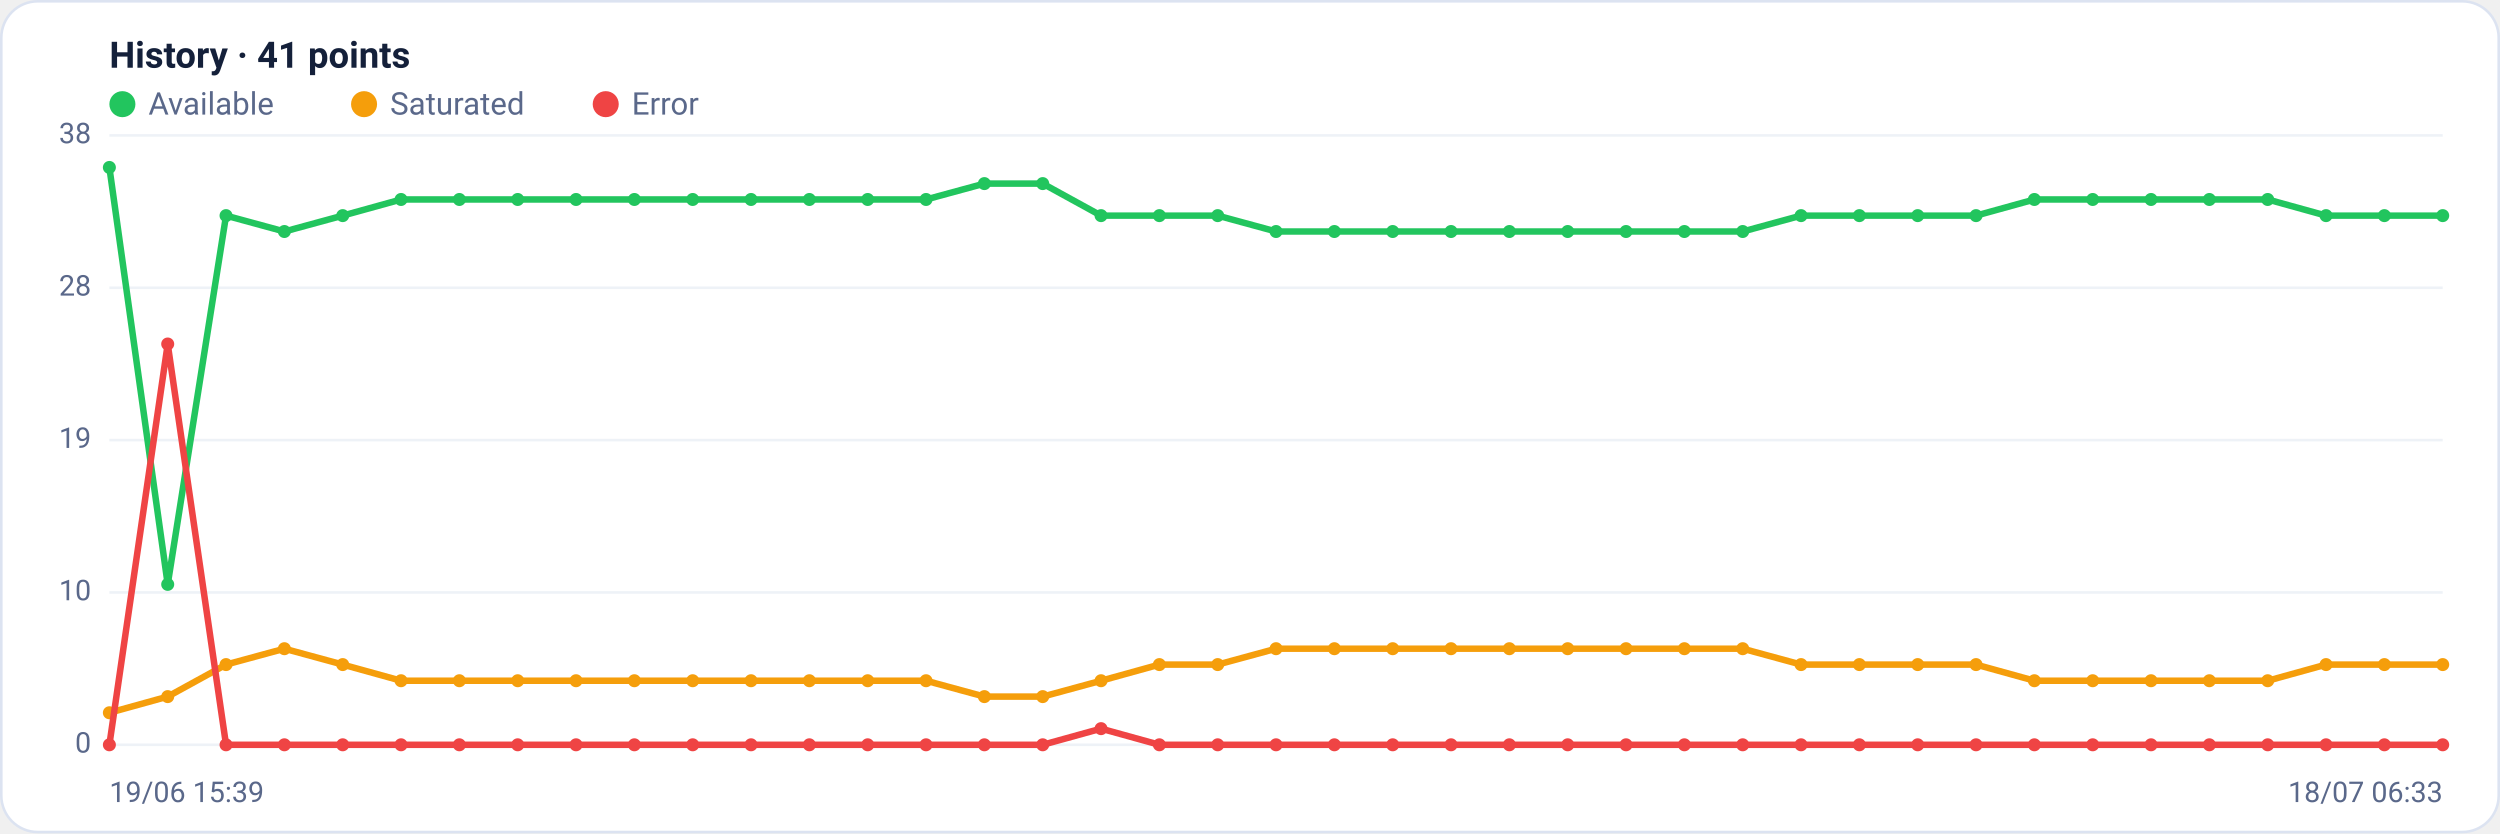
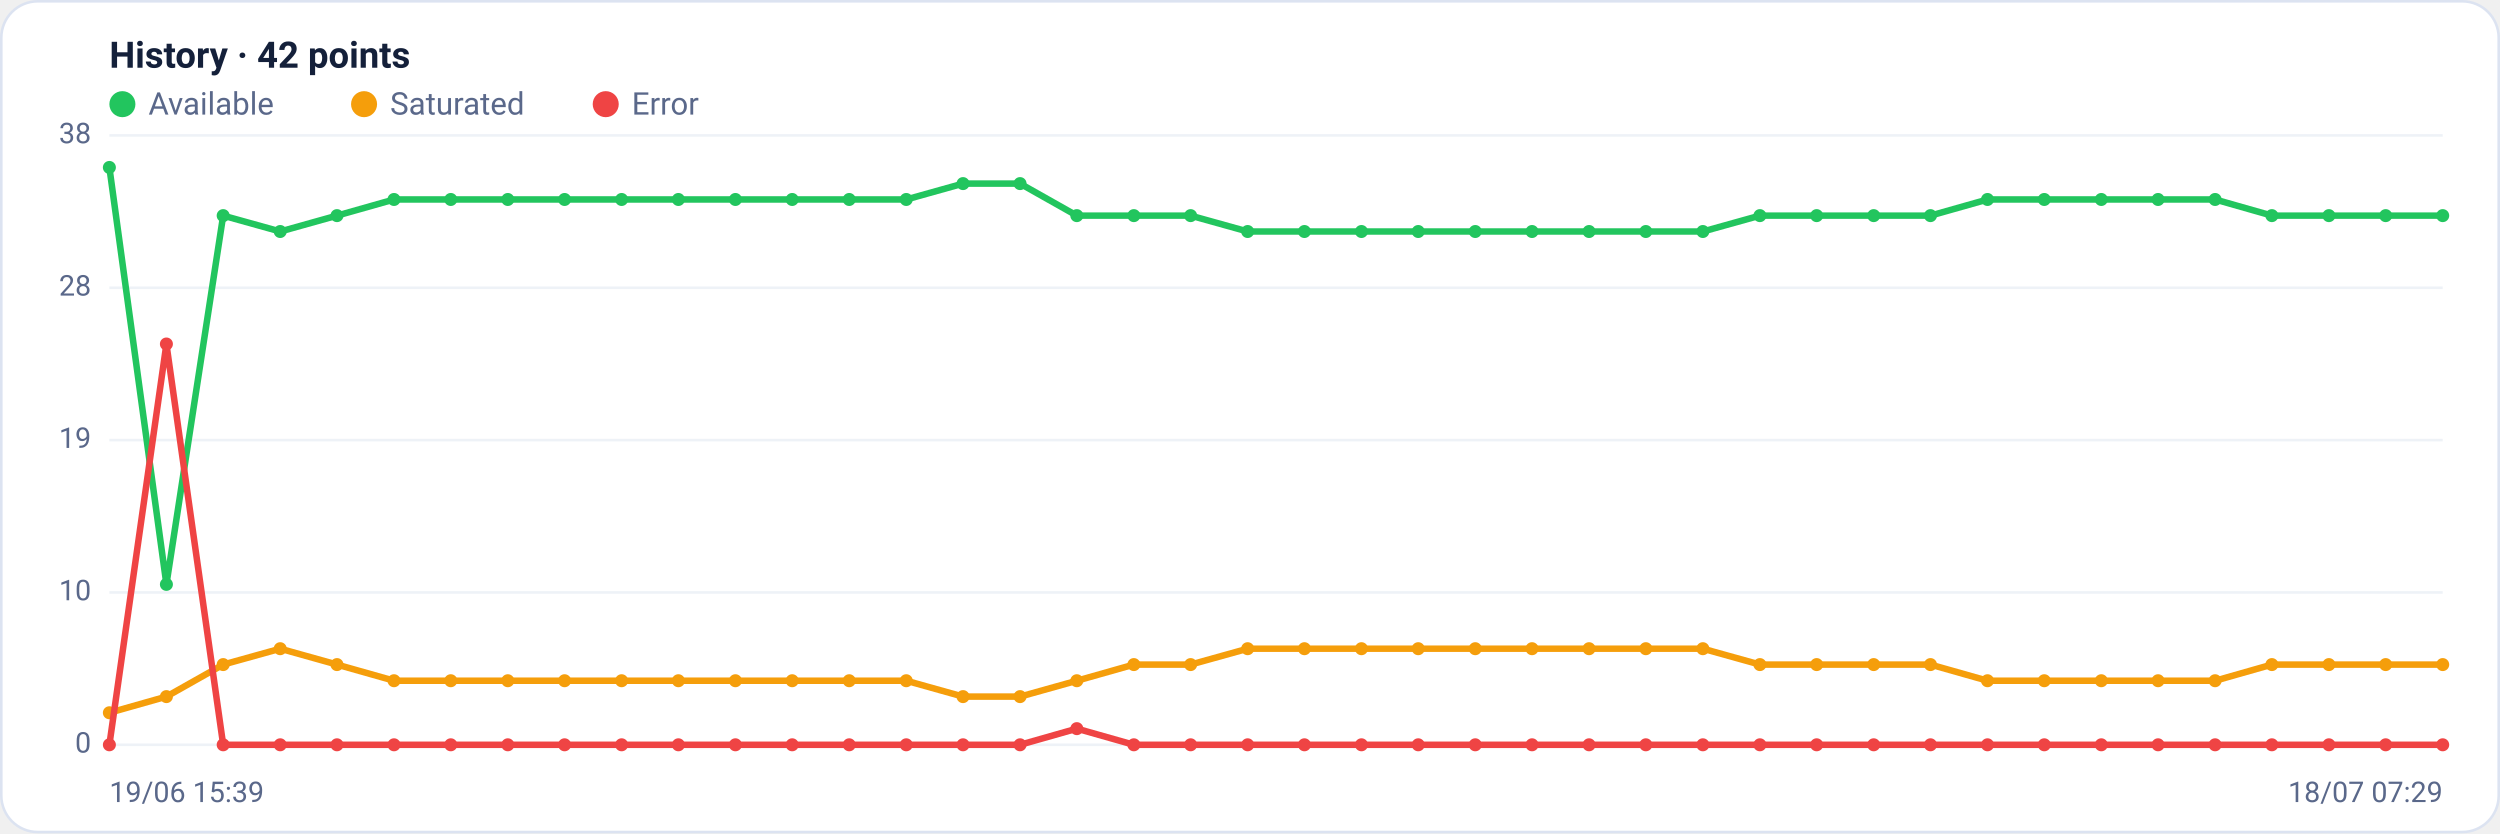
<svg xmlns="http://www.w3.org/2000/svg" viewBox="0 0 960 320" width="960" height="320" font-family="Segoe UI, system-ui, -apple-system, Roboto, Helvetica, Arial, sans-serif" role="img" aria-label="Availability history per region">
  <rect x="0.5" y="0.5" width="959" height="319" rx="14" fill="#ffffff" stroke="#dce3f1" />
-   <text x="42" y="26" font-size="14" font-weight="600" fill="#14203a">History · 41 points</text>
+   <text x="42" y="26" font-size="14" font-weight="600" fill="#14203a">History · 42 points</text>
  <circle cx="47" cy="40" r="5" fill="#22c55e" />
  <text x="57" y="44" font-size="12" fill="#5a688a">Available</text>
  <circle cx="139.8" cy="40" r="5" fill="#f59e0b" />
  <text x="149.8" y="44" font-size="12" fill="#5a688a">Saturated</text>
  <circle cx="232.6" cy="40" r="5" fill="#ef4444" />
  <text x="242.6" y="44" font-size="12" fill="#5a688a">Error</text>
  <line x1="42" y1="286.0" x2="938" y2="286.0" stroke="#eef2f7" stroke-width="1" />
  <text x="35" y="289.0" text-anchor="end" font-size="11" fill="#5a688a">0</text>
  <line x1="42" y1="227.5" x2="938" y2="227.5" stroke="#eef2f7" stroke-width="1" />
  <text x="35" y="230.5" text-anchor="end" font-size="11" fill="#5a688a">10</text>
  <line x1="42" y1="169.0" x2="938" y2="169.0" stroke="#eef2f7" stroke-width="1" />
  <text x="35" y="172.0" text-anchor="end" font-size="11" fill="#5a688a">19</text>
  <line x1="42" y1="110.5" x2="938" y2="110.5" stroke="#eef2f7" stroke-width="1" />
  <text x="35" y="113.5" text-anchor="end" font-size="11" fill="#5a688a">28</text>
  <line x1="42" y1="52.0" x2="938" y2="52.0" stroke="#eef2f7" stroke-width="1" />
  <text x="35" y="55.0" text-anchor="end" font-size="11" fill="#5a688a">38</text>
-   <polyline fill="none" stroke="#22c55e" stroke-width="2.5" stroke-linejoin="round" stroke-linecap="round" points="42.0,64.3 64.4,224.4 86.8,82.8 109.2,88.9 131.6,82.8 154.0,76.6 176.4,76.6 198.8,76.6 221.2,76.6 243.6,76.6 266.0,76.6 288.4,76.6 310.8,76.6 333.2,76.6 355.6,76.6 378.0,70.5 400.4,70.5 422.8,82.8 445.2,82.8 467.6,82.8 490.0,88.9 512.4,88.9 534.8,88.9 557.2,88.9 579.6,88.9 602.0,88.9 624.4,88.9 646.8,88.9 669.2,88.9 691.6,82.8 714.0,82.8 736.4,82.8 758.8,82.8 781.2,76.6 803.6,76.6 826.0,76.6 848.4,76.6 870.8,76.6 893.2,82.8 915.6,82.8 938.0,82.8" />
+   <polyline fill="none" stroke="#22c55e" stroke-width="2.5" stroke-linejoin="round" stroke-linecap="round" points="42.0,64.3 63.9,224.4 85.7,82.8 107.6,88.9 129.4,82.8 151.3,76.6 173.1,76.6 195.0,76.6 216.8,76.6 238.7,76.6 260.5,76.6 282.4,76.6 304.2,76.6 326.1,76.6 348.0,76.6 369.8,70.5 391.7,70.5 413.5,82.8 435.4,82.8 457.2,82.8 479.1,88.9 500.9,88.9 522.8,88.9 544.6,88.9 566.5,88.9 588.3,88.9 610.2,88.9 632.0,88.9 653.9,88.9 675.8,82.8 697.6,82.8 719.5,82.8 741.3,82.8 763.2,76.6 785.0,76.6 806.9,76.6 828.7,76.6 850.6,76.6 872.4,82.8 894.3,82.8 916.1,82.8 938.0,82.8" />
  <circle cx="42.0" cy="64.3" r="2.5" fill="#22c55e" />
-   <circle cx="64.4" cy="224.4" r="2.5" fill="#22c55e" />
-   <circle cx="86.8" cy="82.8" r="2.5" fill="#22c55e" />
-   <circle cx="109.2" cy="88.9" r="2.5" fill="#22c55e" />
-   <circle cx="131.6" cy="82.8" r="2.5" fill="#22c55e" />
-   <circle cx="154.0" cy="76.6" r="2.5" fill="#22c55e" />
-   <circle cx="176.4" cy="76.6" r="2.5" fill="#22c55e" />
-   <circle cx="198.8" cy="76.6" r="2.5" fill="#22c55e" />
-   <circle cx="221.2" cy="76.6" r="2.5" fill="#22c55e" />
-   <circle cx="243.6" cy="76.6" r="2.5" fill="#22c55e" />
-   <circle cx="266.0" cy="76.6" r="2.5" fill="#22c55e" />
-   <circle cx="288.4" cy="76.6" r="2.5" fill="#22c55e" />
-   <circle cx="310.8" cy="76.6" r="2.5" fill="#22c55e" />
-   <circle cx="333.2" cy="76.6" r="2.5" fill="#22c55e" />
-   <circle cx="355.6" cy="76.6" r="2.5" fill="#22c55e" />
-   <circle cx="378.0" cy="70.5" r="2.5" fill="#22c55e" />
-   <circle cx="400.4" cy="70.5" r="2.5" fill="#22c55e" />
-   <circle cx="422.8" cy="82.8" r="2.5" fill="#22c55e" />
-   <circle cx="445.2" cy="82.8" r="2.5" fill="#22c55e" />
-   <circle cx="467.6" cy="82.8" r="2.5" fill="#22c55e" />
-   <circle cx="490.0" cy="88.9" r="2.5" fill="#22c55e" />
-   <circle cx="512.4" cy="88.9" r="2.5" fill="#22c55e" />
-   <circle cx="534.8" cy="88.9" r="2.5" fill="#22c55e" />
-   <circle cx="557.2" cy="88.9" r="2.5" fill="#22c55e" />
-   <circle cx="579.6" cy="88.9" r="2.5" fill="#22c55e" />
-   <circle cx="602.0" cy="88.9" r="2.5" fill="#22c55e" />
-   <circle cx="624.4" cy="88.9" r="2.5" fill="#22c55e" />
-   <circle cx="646.8" cy="88.9" r="2.5" fill="#22c55e" />
-   <circle cx="669.2" cy="88.9" r="2.5" fill="#22c55e" />
-   <circle cx="691.6" cy="82.8" r="2.5" fill="#22c55e" />
-   <circle cx="714.0" cy="82.8" r="2.5" fill="#22c55e" />
-   <circle cx="736.4" cy="82.8" r="2.5" fill="#22c55e" />
-   <circle cx="758.8" cy="82.8" r="2.5" fill="#22c55e" />
-   <circle cx="781.2" cy="76.6" r="2.5" fill="#22c55e" />
-   <circle cx="803.6" cy="76.6" r="2.5" fill="#22c55e" />
-   <circle cx="826.0" cy="76.6" r="2.5" fill="#22c55e" />
-   <circle cx="848.4" cy="76.6" r="2.5" fill="#22c55e" />
-   <circle cx="870.8" cy="76.6" r="2.5" fill="#22c55e" />
-   <circle cx="893.2" cy="82.8" r="2.5" fill="#22c55e" />
-   <circle cx="915.6" cy="82.8" r="2.5" fill="#22c55e" />
+   <circle cx="63.9" cy="224.4" r="2.5" fill="#22c55e" />
+   <circle cx="85.7" cy="82.8" r="2.5" fill="#22c55e" />
+   <circle cx="107.6" cy="88.9" r="2.5" fill="#22c55e" />
+   <circle cx="129.4" cy="82.8" r="2.5" fill="#22c55e" />
+   <circle cx="151.3" cy="76.6" r="2.5" fill="#22c55e" />
+   <circle cx="173.1" cy="76.6" r="2.5" fill="#22c55e" />
+   <circle cx="195.0" cy="76.6" r="2.5" fill="#22c55e" />
+   <circle cx="216.8" cy="76.6" r="2.5" fill="#22c55e" />
+   <circle cx="238.7" cy="76.6" r="2.5" fill="#22c55e" />
+   <circle cx="260.5" cy="76.6" r="2.5" fill="#22c55e" />
+   <circle cx="282.4" cy="76.6" r="2.5" fill="#22c55e" />
+   <circle cx="304.2" cy="76.6" r="2.5" fill="#22c55e" />
+   <circle cx="326.1" cy="76.6" r="2.5" fill="#22c55e" />
+   <circle cx="348.0" cy="76.6" r="2.5" fill="#22c55e" />
+   <circle cx="369.8" cy="70.5" r="2.5" fill="#22c55e" />
+   <circle cx="391.7" cy="70.5" r="2.5" fill="#22c55e" />
+   <circle cx="413.5" cy="82.8" r="2.5" fill="#22c55e" />
+   <circle cx="435.4" cy="82.8" r="2.5" fill="#22c55e" />
+   <circle cx="457.2" cy="82.8" r="2.5" fill="#22c55e" />
+   <circle cx="479.1" cy="88.9" r="2.5" fill="#22c55e" />
+   <circle cx="500.9" cy="88.9" r="2.5" fill="#22c55e" />
+   <circle cx="522.8" cy="88.9" r="2.5" fill="#22c55e" />
+   <circle cx="544.6" cy="88.9" r="2.5" fill="#22c55e" />
+   <circle cx="566.5" cy="88.9" r="2.5" fill="#22c55e" />
+   <circle cx="588.3" cy="88.9" r="2.5" fill="#22c55e" />
+   <circle cx="610.2" cy="88.9" r="2.5" fill="#22c55e" />
+   <circle cx="632.0" cy="88.9" r="2.5" fill="#22c55e" />
+   <circle cx="653.9" cy="88.9" r="2.5" fill="#22c55e" />
+   <circle cx="675.8" cy="82.8" r="2.5" fill="#22c55e" />
+   <circle cx="697.6" cy="82.8" r="2.5" fill="#22c55e" />
+   <circle cx="719.5" cy="82.8" r="2.5" fill="#22c55e" />
+   <circle cx="741.3" cy="82.8" r="2.5" fill="#22c55e" />
+   <circle cx="763.2" cy="76.6" r="2.5" fill="#22c55e" />
+   <circle cx="785.0" cy="76.6" r="2.5" fill="#22c55e" />
+   <circle cx="806.9" cy="76.6" r="2.5" fill="#22c55e" />
+   <circle cx="828.7" cy="76.6" r="2.5" fill="#22c55e" />
+   <circle cx="850.6" cy="76.6" r="2.5" fill="#22c55e" />
+   <circle cx="872.4" cy="82.8" r="2.5" fill="#22c55e" />
+   <circle cx="894.3" cy="82.8" r="2.5" fill="#22c55e" />
+   <circle cx="916.1" cy="82.8" r="2.5" fill="#22c55e" />
  <circle cx="938.0" cy="82.8" r="2.5" fill="#22c55e" />
-   <polyline fill="none" stroke="#f59e0b" stroke-width="2.5" stroke-linejoin="round" stroke-linecap="round" points="42.0,273.7 64.4,267.5 86.8,255.2 109.2,249.1 131.6,255.2 154.0,261.4 176.4,261.4 198.8,261.4 221.2,261.4 243.6,261.4 266.0,261.4 288.4,261.4 310.8,261.4 333.2,261.4 355.6,261.4 378.0,267.5 400.4,267.5 422.8,261.4 445.2,255.2 467.6,255.2 490.0,249.1 512.4,249.1 534.8,249.1 557.2,249.1 579.6,249.1 602.0,249.1 624.4,249.1 646.8,249.1 669.2,249.1 691.6,255.2 714.0,255.2 736.4,255.2 758.8,255.2 781.2,261.4 803.6,261.4 826.0,261.4 848.4,261.4 870.8,261.4 893.2,255.2 915.6,255.2 938.0,255.2" />
+   <polyline fill="none" stroke="#f59e0b" stroke-width="2.5" stroke-linejoin="round" stroke-linecap="round" points="42.0,273.7 63.9,267.5 85.7,255.2 107.6,249.1 129.4,255.2 151.3,261.4 173.1,261.4 195.0,261.4 216.8,261.4 238.7,261.4 260.5,261.4 282.4,261.4 304.2,261.4 326.1,261.4 348.0,261.4 369.8,267.5 391.7,267.5 413.5,261.4 435.4,255.2 457.2,255.2 479.1,249.1 500.9,249.1 522.8,249.1 544.6,249.1 566.5,249.1 588.3,249.1 610.2,249.1 632.0,249.1 653.9,249.1 675.8,255.2 697.6,255.2 719.5,255.2 741.3,255.2 763.2,261.4 785.0,261.4 806.9,261.4 828.7,261.4 850.6,261.4 872.4,255.2 894.3,255.2 916.1,255.2 938.0,255.2" />
  <circle cx="42.0" cy="273.7" r="2.5" fill="#f59e0b" />
-   <circle cx="64.4" cy="267.5" r="2.5" fill="#f59e0b" />
-   <circle cx="86.8" cy="255.2" r="2.5" fill="#f59e0b" />
-   <circle cx="109.2" cy="249.1" r="2.5" fill="#f59e0b" />
-   <circle cx="131.6" cy="255.2" r="2.5" fill="#f59e0b" />
-   <circle cx="154.0" cy="261.4" r="2.5" fill="#f59e0b" />
-   <circle cx="176.4" cy="261.4" r="2.5" fill="#f59e0b" />
-   <circle cx="198.8" cy="261.4" r="2.5" fill="#f59e0b" />
-   <circle cx="221.2" cy="261.4" r="2.5" fill="#f59e0b" />
-   <circle cx="243.6" cy="261.4" r="2.5" fill="#f59e0b" />
-   <circle cx="266.0" cy="261.4" r="2.5" fill="#f59e0b" />
-   <circle cx="288.4" cy="261.4" r="2.5" fill="#f59e0b" />
-   <circle cx="310.8" cy="261.4" r="2.5" fill="#f59e0b" />
-   <circle cx="333.2" cy="261.4" r="2.5" fill="#f59e0b" />
-   <circle cx="355.6" cy="261.4" r="2.5" fill="#f59e0b" />
-   <circle cx="378.0" cy="267.5" r="2.5" fill="#f59e0b" />
-   <circle cx="400.4" cy="267.5" r="2.5" fill="#f59e0b" />
-   <circle cx="422.8" cy="261.4" r="2.5" fill="#f59e0b" />
-   <circle cx="445.2" cy="255.2" r="2.5" fill="#f59e0b" />
-   <circle cx="467.6" cy="255.2" r="2.5" fill="#f59e0b" />
-   <circle cx="490.0" cy="249.1" r="2.5" fill="#f59e0b" />
-   <circle cx="512.4" cy="249.1" r="2.5" fill="#f59e0b" />
-   <circle cx="534.8" cy="249.1" r="2.5" fill="#f59e0b" />
-   <circle cx="557.2" cy="249.1" r="2.5" fill="#f59e0b" />
-   <circle cx="579.6" cy="249.1" r="2.5" fill="#f59e0b" />
-   <circle cx="602.0" cy="249.1" r="2.5" fill="#f59e0b" />
-   <circle cx="624.4" cy="249.1" r="2.5" fill="#f59e0b" />
-   <circle cx="646.8" cy="249.1" r="2.5" fill="#f59e0b" />
-   <circle cx="669.2" cy="249.1" r="2.5" fill="#f59e0b" />
-   <circle cx="691.6" cy="255.2" r="2.5" fill="#f59e0b" />
-   <circle cx="714.0" cy="255.2" r="2.5" fill="#f59e0b" />
-   <circle cx="736.4" cy="255.2" r="2.5" fill="#f59e0b" />
-   <circle cx="758.8" cy="255.2" r="2.5" fill="#f59e0b" />
-   <circle cx="781.2" cy="261.4" r="2.5" fill="#f59e0b" />
-   <circle cx="803.6" cy="261.4" r="2.5" fill="#f59e0b" />
-   <circle cx="826.0" cy="261.4" r="2.5" fill="#f59e0b" />
-   <circle cx="848.4" cy="261.4" r="2.5" fill="#f59e0b" />
-   <circle cx="870.8" cy="261.4" r="2.5" fill="#f59e0b" />
-   <circle cx="893.2" cy="255.2" r="2.5" fill="#f59e0b" />
-   <circle cx="915.6" cy="255.2" r="2.5" fill="#f59e0b" />
+   <circle cx="63.9" cy="267.5" r="2.5" fill="#f59e0b" />
+   <circle cx="85.7" cy="255.2" r="2.5" fill="#f59e0b" />
+   <circle cx="107.6" cy="249.1" r="2.5" fill="#f59e0b" />
+   <circle cx="129.4" cy="255.2" r="2.5" fill="#f59e0b" />
+   <circle cx="151.3" cy="261.4" r="2.5" fill="#f59e0b" />
+   <circle cx="173.1" cy="261.4" r="2.5" fill="#f59e0b" />
+   <circle cx="195.0" cy="261.4" r="2.5" fill="#f59e0b" />
+   <circle cx="216.8" cy="261.4" r="2.5" fill="#f59e0b" />
+   <circle cx="238.7" cy="261.4" r="2.5" fill="#f59e0b" />
+   <circle cx="260.5" cy="261.4" r="2.5" fill="#f59e0b" />
+   <circle cx="282.4" cy="261.4" r="2.5" fill="#f59e0b" />
+   <circle cx="304.2" cy="261.4" r="2.5" fill="#f59e0b" />
+   <circle cx="326.1" cy="261.4" r="2.5" fill="#f59e0b" />
+   <circle cx="348.0" cy="261.4" r="2.5" fill="#f59e0b" />
+   <circle cx="369.8" cy="267.5" r="2.5" fill="#f59e0b" />
+   <circle cx="391.7" cy="267.5" r="2.5" fill="#f59e0b" />
+   <circle cx="413.5" cy="261.4" r="2.5" fill="#f59e0b" />
+   <circle cx="435.4" cy="255.2" r="2.5" fill="#f59e0b" />
+   <circle cx="457.2" cy="255.2" r="2.5" fill="#f59e0b" />
+   <circle cx="479.1" cy="249.1" r="2.5" fill="#f59e0b" />
+   <circle cx="500.9" cy="249.1" r="2.5" fill="#f59e0b" />
+   <circle cx="522.8" cy="249.1" r="2.5" fill="#f59e0b" />
+   <circle cx="544.6" cy="249.1" r="2.5" fill="#f59e0b" />
+   <circle cx="566.5" cy="249.1" r="2.5" fill="#f59e0b" />
+   <circle cx="588.3" cy="249.1" r="2.5" fill="#f59e0b" />
+   <circle cx="610.2" cy="249.1" r="2.5" fill="#f59e0b" />
+   <circle cx="632.0" cy="249.1" r="2.5" fill="#f59e0b" />
+   <circle cx="653.9" cy="249.1" r="2.5" fill="#f59e0b" />
+   <circle cx="675.8" cy="255.2" r="2.5" fill="#f59e0b" />
+   <circle cx="697.6" cy="255.2" r="2.5" fill="#f59e0b" />
+   <circle cx="719.5" cy="255.2" r="2.5" fill="#f59e0b" />
+   <circle cx="741.3" cy="255.2" r="2.5" fill="#f59e0b" />
+   <circle cx="763.2" cy="261.4" r="2.5" fill="#f59e0b" />
+   <circle cx="785.0" cy="261.4" r="2.5" fill="#f59e0b" />
+   <circle cx="806.9" cy="261.4" r="2.5" fill="#f59e0b" />
+   <circle cx="828.7" cy="261.4" r="2.5" fill="#f59e0b" />
+   <circle cx="850.6" cy="261.4" r="2.5" fill="#f59e0b" />
+   <circle cx="872.4" cy="255.2" r="2.5" fill="#f59e0b" />
+   <circle cx="894.3" cy="255.2" r="2.5" fill="#f59e0b" />
+   <circle cx="916.1" cy="255.2" r="2.5" fill="#f59e0b" />
  <circle cx="938.0" cy="255.2" r="2.5" fill="#f59e0b" />
-   <polyline fill="none" stroke="#ef4444" stroke-width="2.5" stroke-linejoin="round" stroke-linecap="round" points="42.0,286.0 64.4,132.1 86.8,286.0 109.2,286.0 131.6,286.0 154.0,286.0 176.4,286.0 198.8,286.0 221.2,286.0 243.6,286.0 266.0,286.0 288.4,286.0 310.8,286.0 333.2,286.0 355.6,286.0 378.0,286.0 400.4,286.0 422.8,279.8 445.2,286.0 467.6,286.0 490.0,286.0 512.4,286.0 534.8,286.0 557.2,286.0 579.6,286.0 602.0,286.0 624.4,286.0 646.8,286.0 669.2,286.0 691.6,286.0 714.0,286.0 736.4,286.0 758.8,286.0 781.2,286.0 803.6,286.0 826.0,286.0 848.4,286.0 870.8,286.0 893.2,286.0 915.6,286.0 938.0,286.0" />
+   <polyline fill="none" stroke="#ef4444" stroke-width="2.5" stroke-linejoin="round" stroke-linecap="round" points="42.0,286.0 63.9,132.1 85.7,286.0 107.6,286.0 129.4,286.0 151.3,286.0 173.1,286.0 195.0,286.0 216.8,286.0 238.7,286.0 260.5,286.0 282.4,286.0 304.2,286.0 326.1,286.0 348.0,286.0 369.8,286.0 391.7,286.0 413.5,279.8 435.4,286.0 457.2,286.0 479.1,286.0 500.9,286.0 522.8,286.0 544.6,286.0 566.5,286.0 588.3,286.0 610.2,286.0 632.0,286.0 653.9,286.0 675.8,286.0 697.6,286.0 719.5,286.0 741.3,286.0 763.2,286.0 785.0,286.0 806.9,286.0 828.7,286.0 850.6,286.0 872.4,286.0 894.3,286.0 916.1,286.0 938.0,286.0" />
  <circle cx="42.0" cy="286.0" r="2.5" fill="#ef4444" />
-   <circle cx="64.4" cy="132.1" r="2.5" fill="#ef4444" />
-   <circle cx="86.8" cy="286.0" r="2.5" fill="#ef4444" />
-   <circle cx="109.2" cy="286.0" r="2.5" fill="#ef4444" />
-   <circle cx="131.6" cy="286.0" r="2.5" fill="#ef4444" />
-   <circle cx="154.0" cy="286.0" r="2.5" fill="#ef4444" />
-   <circle cx="176.4" cy="286.0" r="2.5" fill="#ef4444" />
-   <circle cx="198.8" cy="286.0" r="2.5" fill="#ef4444" />
-   <circle cx="221.2" cy="286.0" r="2.5" fill="#ef4444" />
-   <circle cx="243.6" cy="286.0" r="2.5" fill="#ef4444" />
-   <circle cx="266.0" cy="286.0" r="2.5" fill="#ef4444" />
-   <circle cx="288.4" cy="286.0" r="2.5" fill="#ef4444" />
-   <circle cx="310.8" cy="286.0" r="2.5" fill="#ef4444" />
-   <circle cx="333.2" cy="286.0" r="2.5" fill="#ef4444" />
-   <circle cx="355.6" cy="286.0" r="2.5" fill="#ef4444" />
-   <circle cx="378.0" cy="286.0" r="2.5" fill="#ef4444" />
-   <circle cx="400.4" cy="286.0" r="2.5" fill="#ef4444" />
-   <circle cx="422.8" cy="279.8" r="2.5" fill="#ef4444" />
-   <circle cx="445.2" cy="286.0" r="2.5" fill="#ef4444" />
-   <circle cx="467.6" cy="286.0" r="2.5" fill="#ef4444" />
-   <circle cx="490.0" cy="286.0" r="2.5" fill="#ef4444" />
-   <circle cx="512.4" cy="286.0" r="2.5" fill="#ef4444" />
-   <circle cx="534.8" cy="286.0" r="2.5" fill="#ef4444" />
-   <circle cx="557.2" cy="286.0" r="2.5" fill="#ef4444" />
-   <circle cx="579.6" cy="286.0" r="2.5" fill="#ef4444" />
-   <circle cx="602.0" cy="286.0" r="2.5" fill="#ef4444" />
-   <circle cx="624.4" cy="286.0" r="2.5" fill="#ef4444" />
-   <circle cx="646.8" cy="286.0" r="2.5" fill="#ef4444" />
-   <circle cx="669.2" cy="286.0" r="2.5" fill="#ef4444" />
-   <circle cx="691.6" cy="286.0" r="2.5" fill="#ef4444" />
-   <circle cx="714.0" cy="286.0" r="2.5" fill="#ef4444" />
-   <circle cx="736.4" cy="286.0" r="2.5" fill="#ef4444" />
-   <circle cx="758.8" cy="286.0" r="2.5" fill="#ef4444" />
-   <circle cx="781.2" cy="286.0" r="2.5" fill="#ef4444" />
-   <circle cx="803.6" cy="286.0" r="2.5" fill="#ef4444" />
-   <circle cx="826.0" cy="286.0" r="2.5" fill="#ef4444" />
-   <circle cx="848.4" cy="286.0" r="2.5" fill="#ef4444" />
-   <circle cx="870.8" cy="286.0" r="2.5" fill="#ef4444" />
-   <circle cx="893.2" cy="286.0" r="2.5" fill="#ef4444" />
-   <circle cx="915.6" cy="286.0" r="2.5" fill="#ef4444" />
+   <circle cx="63.9" cy="132.1" r="2.5" fill="#ef4444" />
+   <circle cx="85.7" cy="286.0" r="2.5" fill="#ef4444" />
+   <circle cx="107.6" cy="286.0" r="2.5" fill="#ef4444" />
+   <circle cx="129.4" cy="286.0" r="2.5" fill="#ef4444" />
+   <circle cx="151.3" cy="286.0" r="2.5" fill="#ef4444" />
+   <circle cx="173.1" cy="286.0" r="2.5" fill="#ef4444" />
+   <circle cx="195.0" cy="286.0" r="2.5" fill="#ef4444" />
+   <circle cx="216.8" cy="286.0" r="2.5" fill="#ef4444" />
+   <circle cx="238.7" cy="286.0" r="2.5" fill="#ef4444" />
+   <circle cx="260.5" cy="286.0" r="2.5" fill="#ef4444" />
+   <circle cx="282.4" cy="286.0" r="2.5" fill="#ef4444" />
+   <circle cx="304.2" cy="286.0" r="2.5" fill="#ef4444" />
+   <circle cx="326.1" cy="286.0" r="2.5" fill="#ef4444" />
+   <circle cx="348.0" cy="286.0" r="2.5" fill="#ef4444" />
+   <circle cx="369.8" cy="286.0" r="2.5" fill="#ef4444" />
+   <circle cx="391.7" cy="286.0" r="2.5" fill="#ef4444" />
+   <circle cx="413.5" cy="279.8" r="2.5" fill="#ef4444" />
+   <circle cx="435.4" cy="286.0" r="2.5" fill="#ef4444" />
+   <circle cx="457.2" cy="286.0" r="2.5" fill="#ef4444" />
+   <circle cx="479.1" cy="286.0" r="2.5" fill="#ef4444" />
+   <circle cx="500.9" cy="286.0" r="2.5" fill="#ef4444" />
+   <circle cx="522.8" cy="286.0" r="2.5" fill="#ef4444" />
+   <circle cx="544.6" cy="286.0" r="2.5" fill="#ef4444" />
+   <circle cx="566.5" cy="286.0" r="2.5" fill="#ef4444" />
+   <circle cx="588.3" cy="286.0" r="2.5" fill="#ef4444" />
+   <circle cx="610.2" cy="286.0" r="2.5" fill="#ef4444" />
+   <circle cx="632.0" cy="286.0" r="2.5" fill="#ef4444" />
+   <circle cx="653.9" cy="286.0" r="2.5" fill="#ef4444" />
+   <circle cx="675.8" cy="286.0" r="2.5" fill="#ef4444" />
+   <circle cx="697.6" cy="286.0" r="2.5" fill="#ef4444" />
+   <circle cx="719.5" cy="286.0" r="2.5" fill="#ef4444" />
+   <circle cx="741.3" cy="286.0" r="2.5" fill="#ef4444" />
+   <circle cx="763.2" cy="286.0" r="2.5" fill="#ef4444" />
+   <circle cx="785.0" cy="286.0" r="2.5" fill="#ef4444" />
+   <circle cx="806.9" cy="286.0" r="2.5" fill="#ef4444" />
+   <circle cx="828.7" cy="286.0" r="2.5" fill="#ef4444" />
+   <circle cx="850.6" cy="286.0" r="2.5" fill="#ef4444" />
+   <circle cx="872.4" cy="286.0" r="2.5" fill="#ef4444" />
+   <circle cx="894.3" cy="286.0" r="2.5" fill="#ef4444" />
+   <circle cx="916.1" cy="286.0" r="2.5" fill="#ef4444" />
  <circle cx="938.0" cy="286.0" r="2.5" fill="#ef4444" />
  <text x="42" y="308" font-size="11" fill="#5a688a">19/06 15:39</text>
-   <text x="938" y="308" text-anchor="end" font-size="11" fill="#5a688a">18/07 06:33</text>
+   <text x="938" y="308" text-anchor="end" font-size="11" fill="#5a688a">18/07 07:29</text>
</svg>
